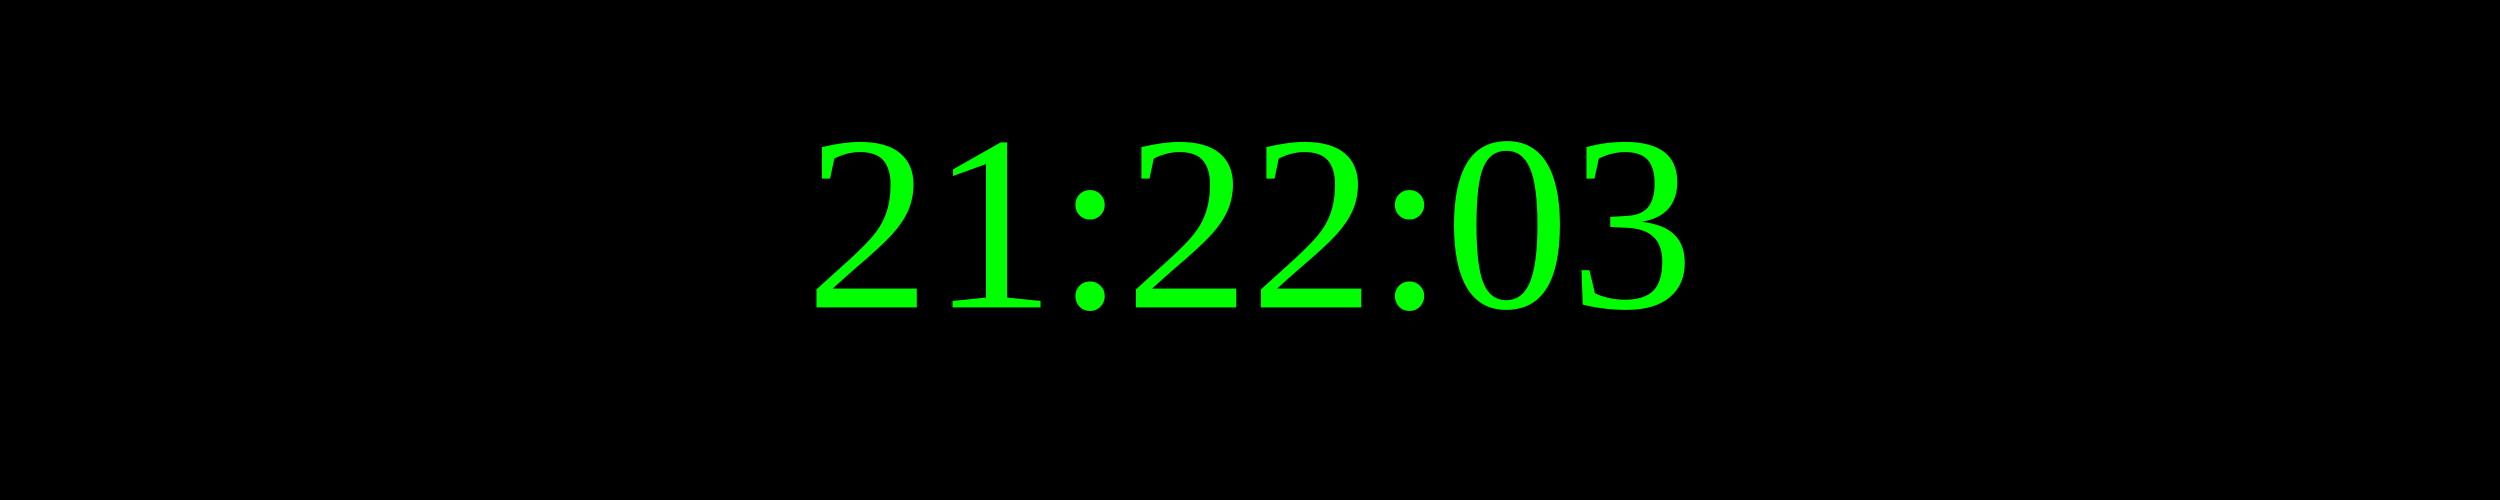
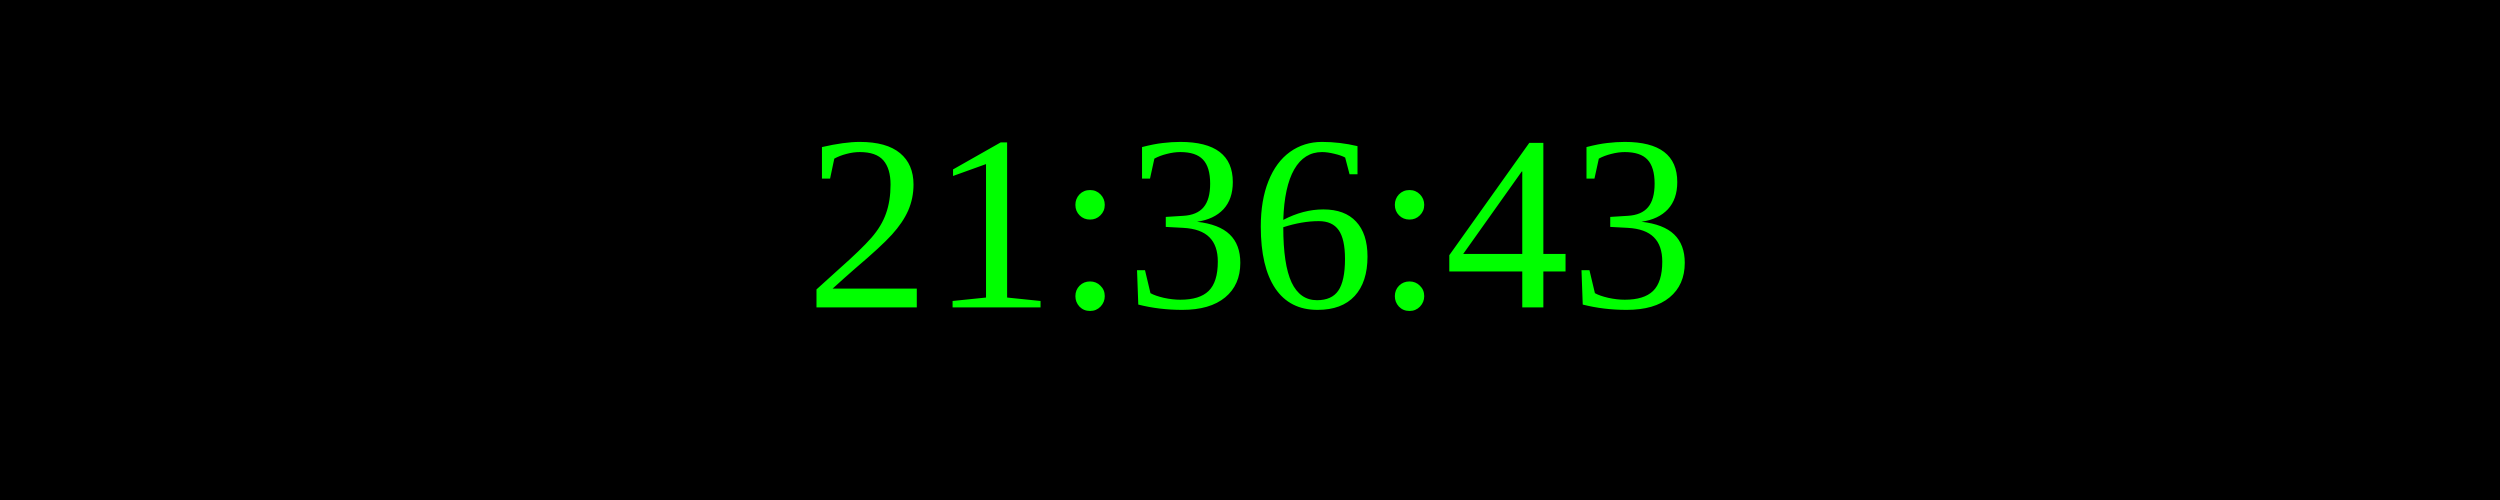
<svg xmlns="http://www.w3.org/2000/svg" width="250" height="50">
  <rect width="100%" height="100%" fill="black" />
  <text x="50%" y="50%" font-size="25" fill="lime" text-anchor="middle" dominant-baseline="middle">
- 21:22:03
+ 21:36:43
</text>
</svg>
